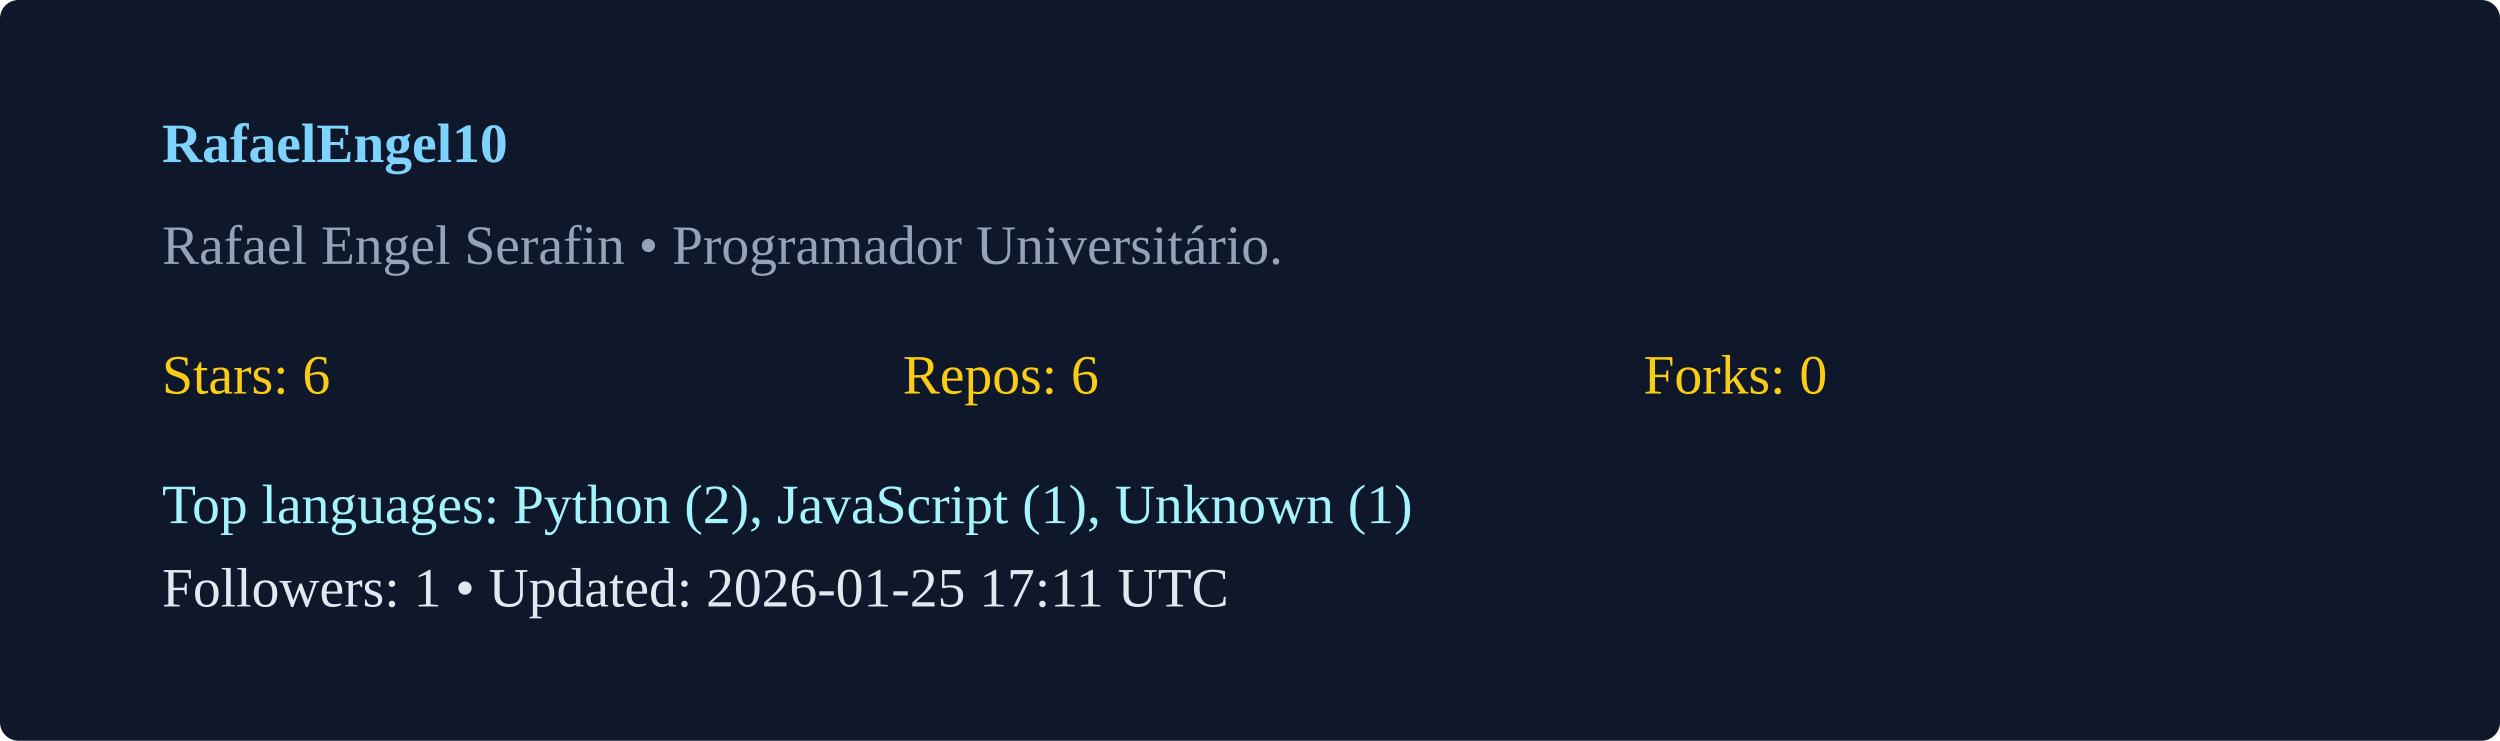
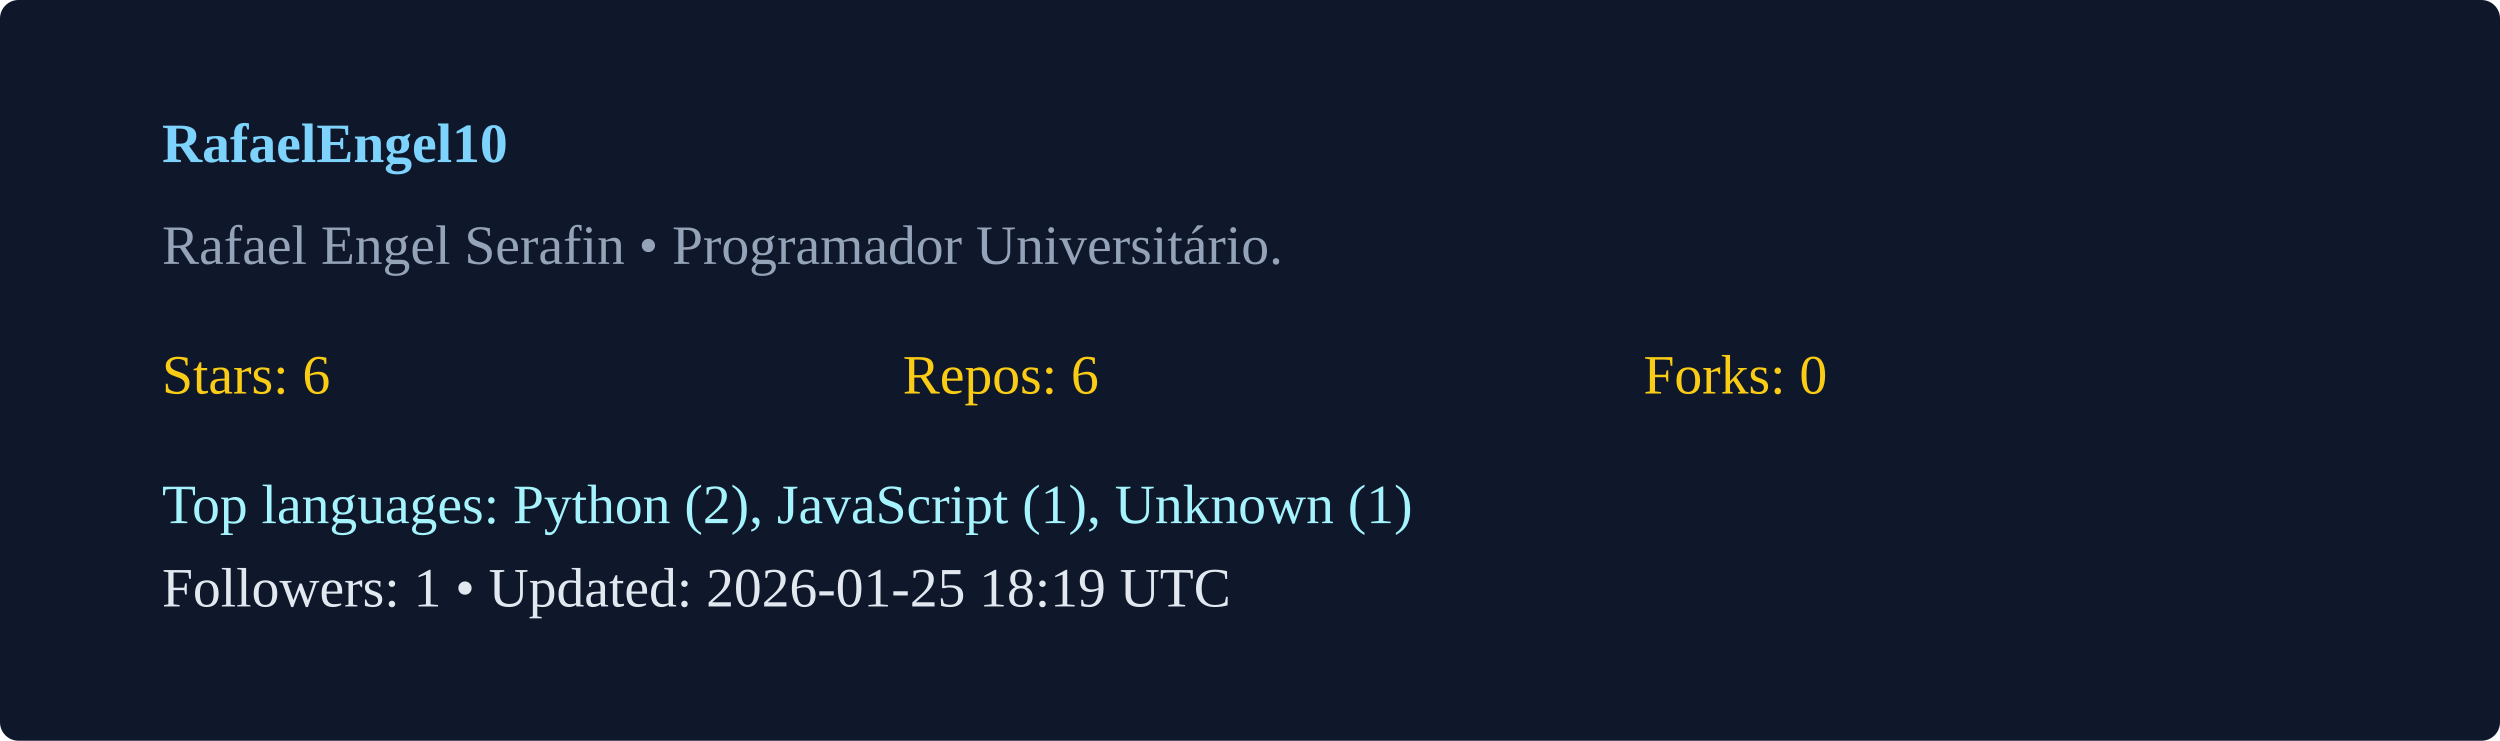
<svg xmlns="http://www.w3.org/2000/svg" width="540" height="160" viewBox="0 0 540 160">
  <rect width="100%" height="100%" rx="4" fill="#0f172a" />
  <g transform="translate(35,35)">
    <text x="0" y="0" fill="#7dd3fc" font-weight="600">RafaelEngel10</text>
    <text x="0" y="22" fill="#94a3b8">Rafael Engel Serafin  • Programador Universitário. </text>
    <g transform="translate(0,50)">
      <text x="0" y="0" fill="#facc15">Stars: 6</text>
      <text x="160" y="0" fill="#facc15">Repos: 6</text>
      <text x="320" y="0" fill="#facc15">Forks: 0</text>
      <text x="0" y="28" fill="#a5f3fc">Top languages: Python (2), JavaScript (1), Unknown (1)</text>
-       <text x="0" y="46" fill="#e2e8f0">Followers: 1 • Updated: 2026-01-25 17:11 UTC</text>
+       <text x="0" y="46" fill="#e2e8f0">Followers: 1 • Updated: 2026-01-25 18:19 UTC</text>
    </g>
  </g>
</svg>
